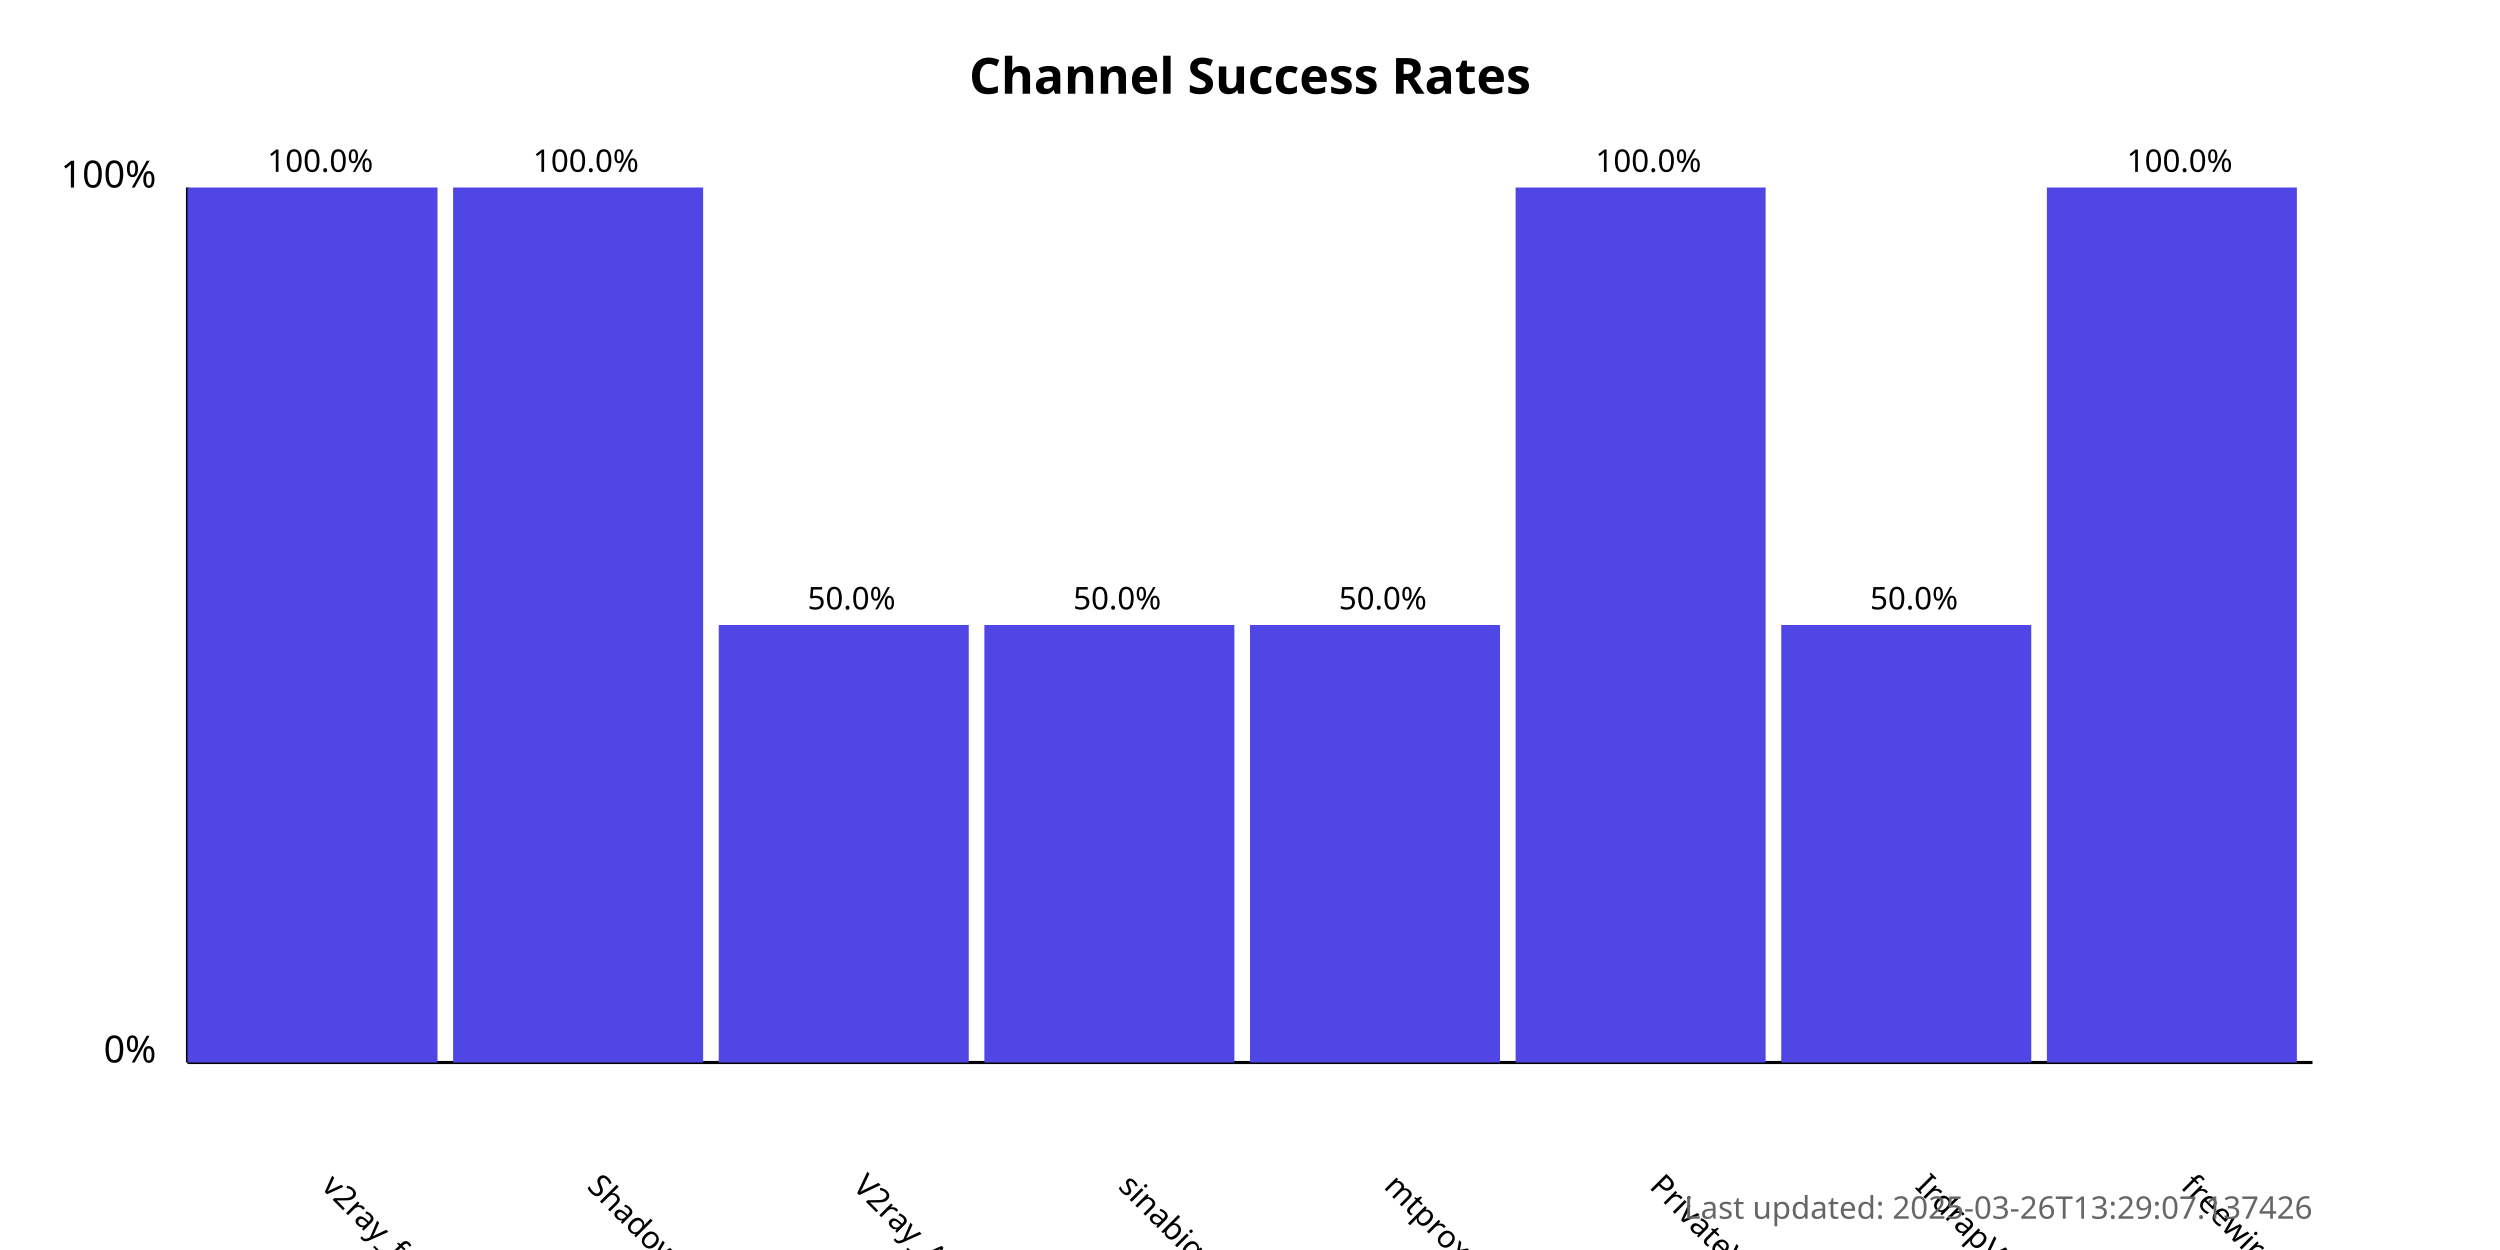
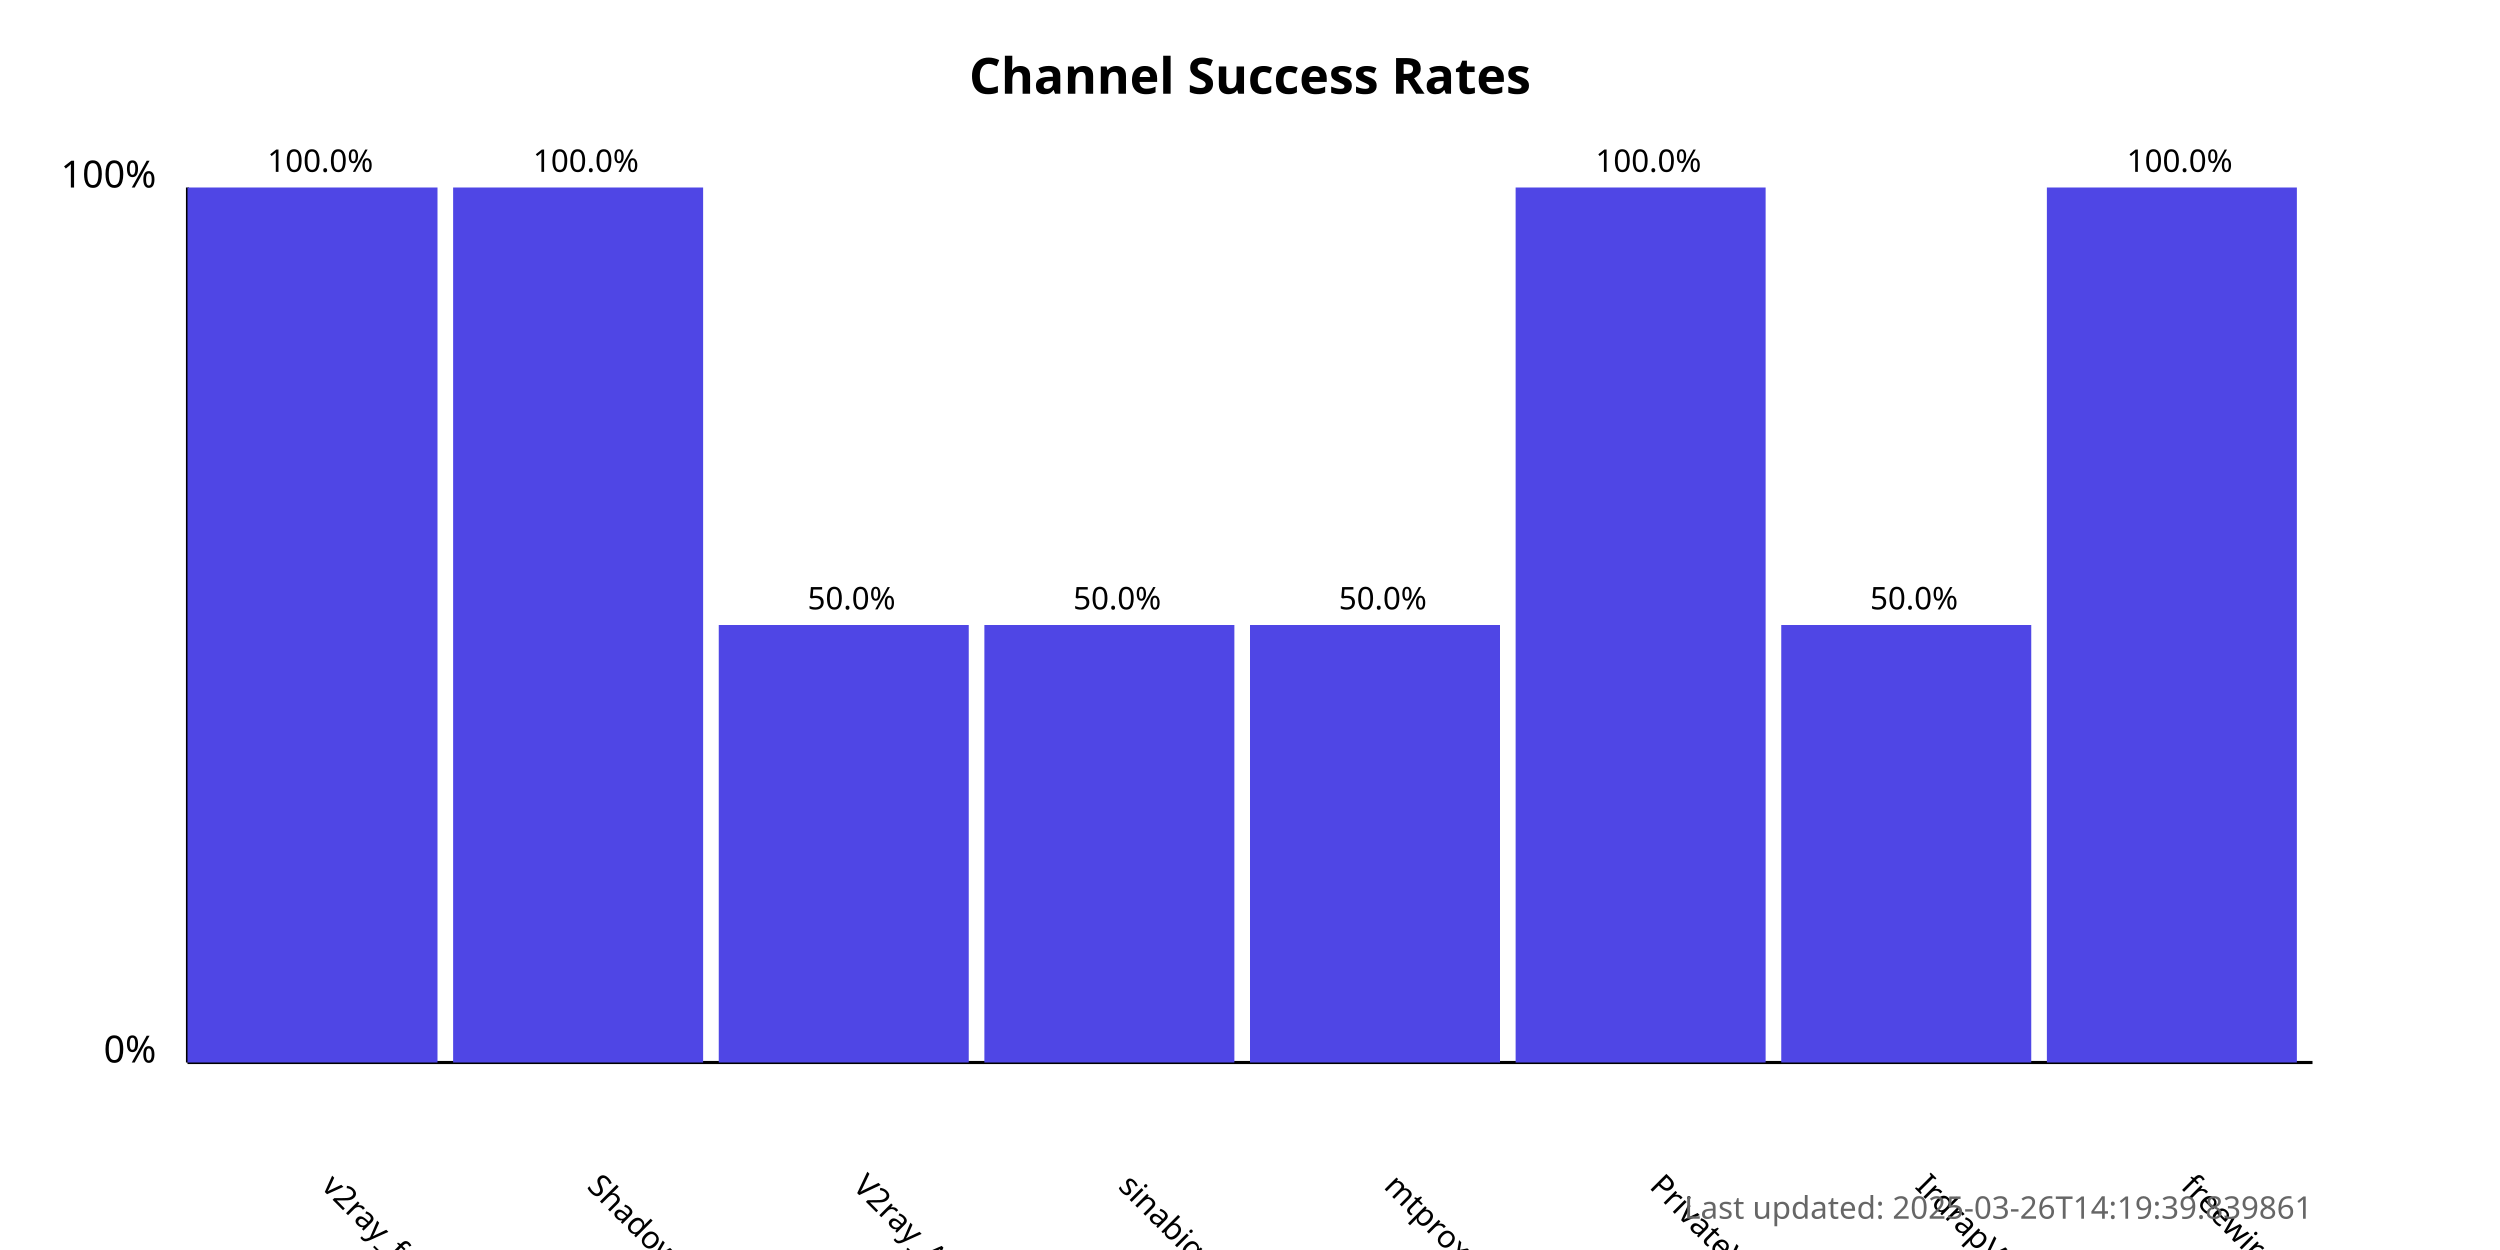
<svg xmlns="http://www.w3.org/2000/svg" width="800" height="400">
  <style>
            .chart-title { font: bold 16px sans-serif; }
            .axis-label { font: 12px sans-serif; }
            .tick-label { font: 10px sans-serif; }
            .bar { fill: #4f46e5; }
            .bar:hover { fill: #6366f1; }
            .timestamp { font: 10px sans-serif; fill: #666; }
        </style>
  <text x="400.0" y="30" text-anchor="middle" class="chart-title">
            Channel Success Rates
        </text>
  <line x1="60" y1="340" x2="60" y2="60" stroke="black" stroke-width="1" />
  <line x1="60" y1="340" x2="740" y2="340" stroke="black" stroke-width="1" />
  <text x="50" y="340" text-anchor="end" class="axis-label">0%</text>
  <text x="50" y="60" text-anchor="end" class="axis-label">100%</text>
  <g>
    <rect x="60" y="60.0" width="80.0" height="280.0" class="bar" />
    <text x="102.5" y="380" transform="rotate(45, 102.5, 380)" text-anchor="start" class="tick-label">
                v2ray_free_conf
            </text>
    <text x="102.5" y="55.0" text-anchor="middle" class="tick-label">
                100.0%
            </text>
  </g>
  <g>
    <rect x="145.0" y="60.0" width="80.0" height="280.0" class="bar" />
    <text x="187.5" y="380" transform="rotate(45, 187.5, 380)" text-anchor="start" class="tick-label">
                ShadowProxy66
            </text>
    <text x="187.5" y="55.0" text-anchor="middle" class="tick-label">
                100.0%
            </text>
  </g>
  <g>
    <rect x="230.0" y="200.0" width="80.0" height="140.0" class="bar" />
    <text x="272.5" y="380" transform="rotate(45, 272.5, 380)" text-anchor="start" class="tick-label">
                V2ray_Alpha
            </text>
    <text x="272.5" y="195.0" text-anchor="middle" class="tick-label">
                50.0%
            </text>
  </g>
  <g>
    <rect x="315.0" y="200.0" width="80.0" height="140.0" class="bar" />
    <text x="357.5" y="380" transform="rotate(45, 357.5, 380)" text-anchor="start" class="tick-label">
                sinabigo
            </text>
    <text x="357.5" y="195.0" text-anchor="middle" class="tick-label">
                50.0%
            </text>
  </g>
  <g>
    <rect x="400.0" y="200.0" width="80.0" height="140.0" class="bar" />
    <text x="442.5" y="380" transform="rotate(45, 442.5, 380)" text-anchor="start" class="tick-label">
                mtproxy_lists
            </text>
    <text x="442.5" y="195.0" text-anchor="middle" class="tick-label">
                50.0%
            </text>
  </g>
  <g>
    <rect x="485.0" y="60.0" width="80.0" height="280.0" class="bar" />
    <text x="527.5" y="380" transform="rotate(45, 527.5, 380)" text-anchor="start" class="tick-label">
                PrivateVPNs
            </text>
    <text x="527.5" y="55.0" text-anchor="middle" class="tick-label">
                100.0%
            </text>
  </g>
  <g>
    <rect x="570.0" y="200.0" width="80.0" height="140.0" class="bar" />
    <text x="612.5" y="380" transform="rotate(45, 612.5, 380)" text-anchor="start" class="tick-label">
                IrdrapVPNnews
            </text>
    <text x="612.5" y="195.0" text-anchor="middle" class="tick-label">
                50.0%
            </text>
  </g>
  <g>
    <rect x="655.0" y="60.0" width="80.0" height="280.0" class="bar" />
    <text x="697.5" y="380" transform="rotate(45, 697.5, 380)" text-anchor="start" class="tick-label">
                freewireguard
            </text>
    <text x="697.5" y="55.0" text-anchor="middle" class="tick-label">
                100.0%
            </text>
  </g>
  <text x="740" y="390" text-anchor="end" class="timestamp">
-             Last updated: 2025-03-26T13:29:07.137426
+             Last updated: 2025-03-26T14:19:39.839861
        </text>
</svg>
